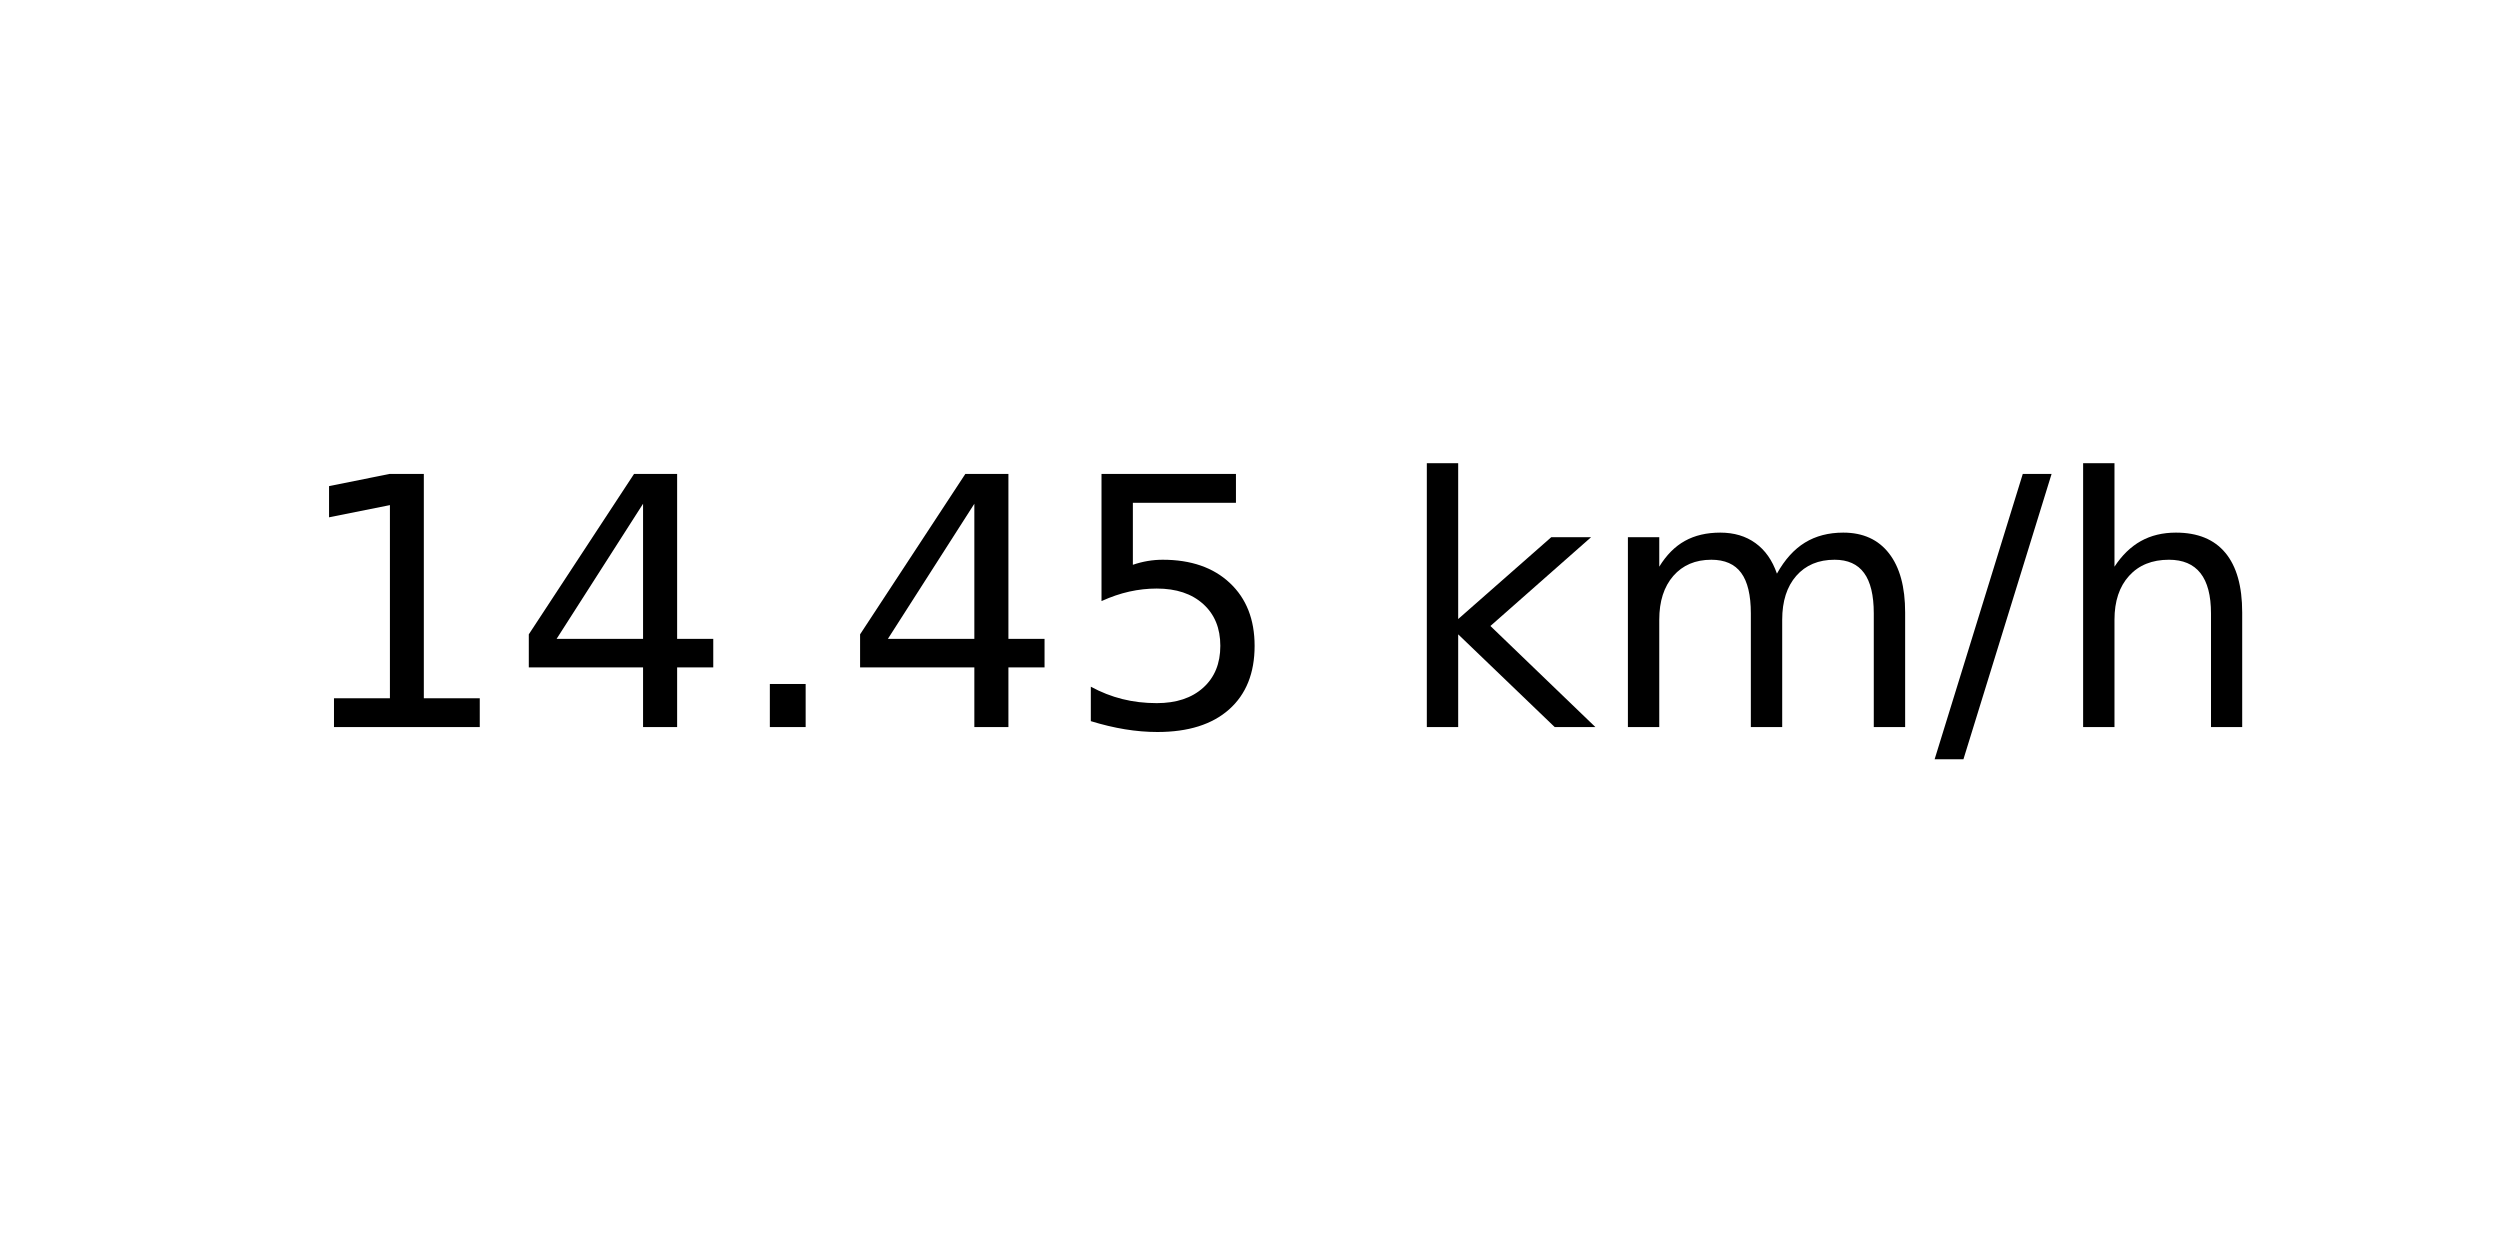
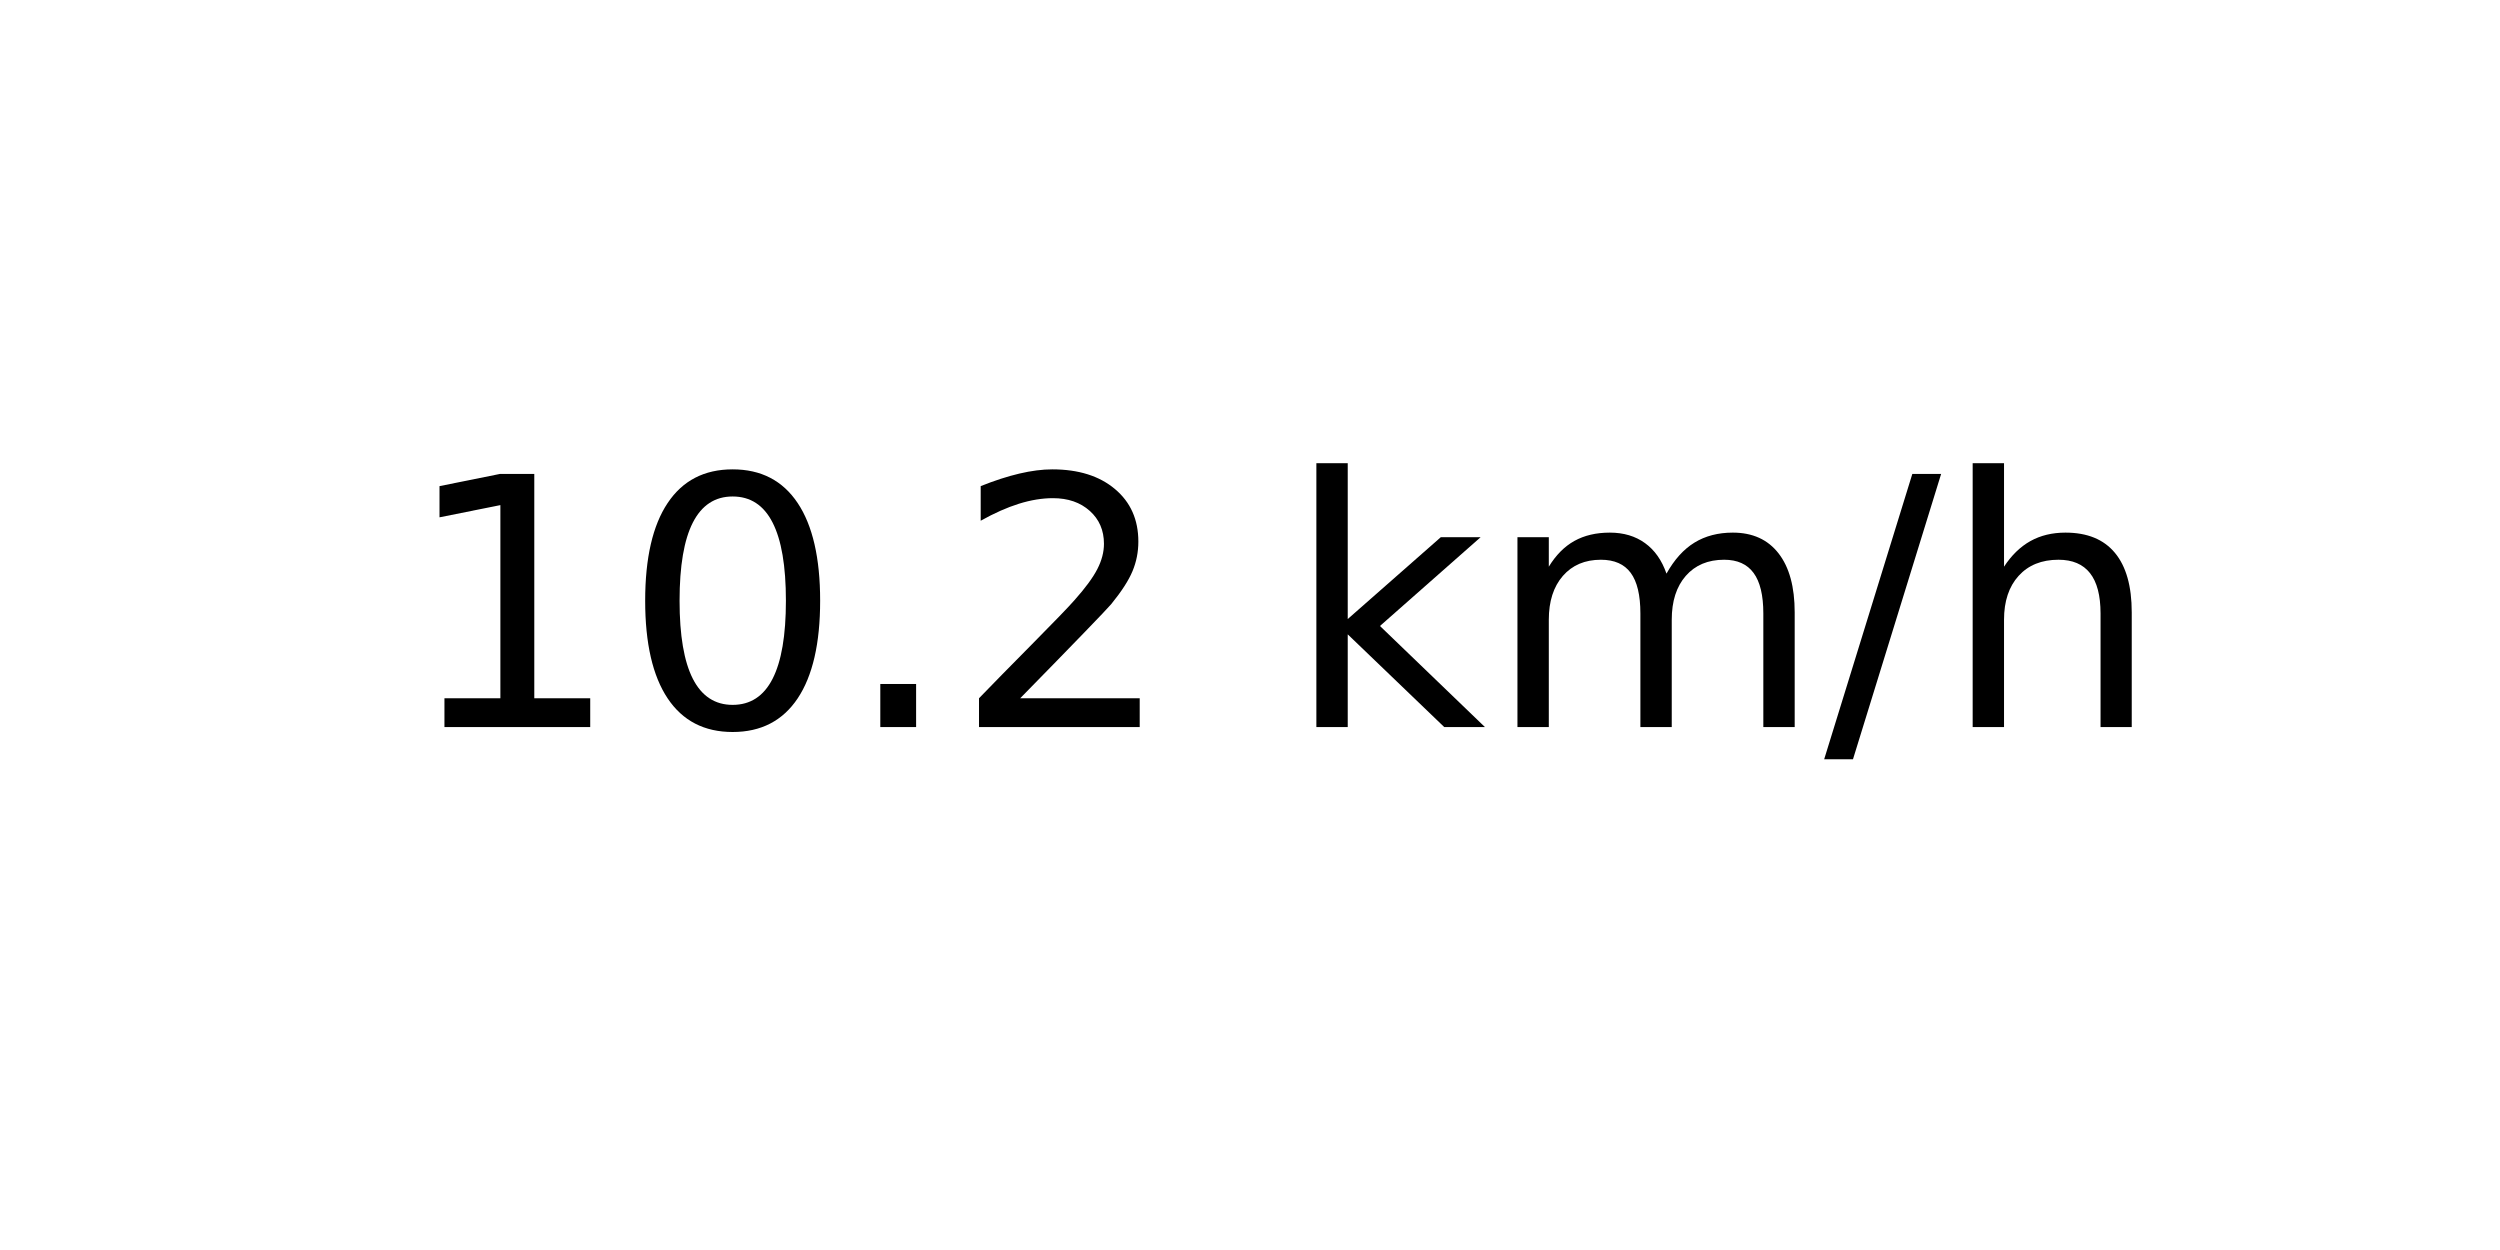
<svg xmlns="http://www.w3.org/2000/svg" xmlns:xlink="http://www.w3.org/1999/xlink" width="72pt" height="36pt" viewBox="0 0 72 36" version="1.1">
  <defs>
    <style type="text/css">*{stroke-linejoin: round; stroke-linecap: butt}</style>
  </defs>
  <g id="figure_1">
    <g id="axes_1">
      <g id="text_1">
-         <g transform="translate(8.378125 20.93937) scale(0.1 -0.1)">
+         <g transform="translate(11.55937 20.93937) scale(0.1 -0.1)">
          <defs>
            <path id="DejaVuSans-31" d="M 794 531  L 1825 531  L 1825 4091  L 703 3866  L 703 4441  L 1819 4666  L 2450 4666  L 2450 531  L 3481 531  L 3481 0  L 794 0  L 794 531  z " transform="scale(0.015625)" />
-             <path id="DejaVuSans-34" d="M 2419 4116  L 825 1625  L 2419 1625  L 2419 4116  z M 2253 4666  L 3047 4666  L 3047 1625  L 3713 1625  L 3713 1100  L 3047 1100  L 3047 0  L 2419 0  L 2419 1100  L 313 1100  L 313 1709  L 2253 4666  z " transform="scale(0.015625)" />
+             <path id="DejaVuSans-30" d="M 2034 4250  Q 1547 4250 1301 3770  Q 1056 3291 1056 2328  Q 1056 1369 1301 889  Q 1547 409 2034 409  Q 2525 409 2770 889  Q 3016 1369 3016 2328  Q 3016 3291 2770 3770  Q 2525 4250 2034 4250  z M 2034 4750  Q 2819 4750 3233 4129  Q 3647 3509 3647 2328  Q 3647 1150 3233 529  Q 2819 -91 2034 -91  Q 1250 -91 836 529  Q 422 1150 422 2328  Q 422 3509 836 4129  Q 1250 4750 2034 4750  z " transform="scale(0.015625)" />
            <path id="DejaVuSans-2e" d="M 684 794  L 1344 794  L 1344 0  L 684 0  L 684 794  z " transform="scale(0.015625)" />
-             <path id="DejaVuSans-35" d="M 691 4666  L 3169 4666  L 3169 4134  L 1269 4134  L 1269 2991  Q 1406 3038 1543 3061  Q 1681 3084 1819 3084  Q 2600 3084 3056 2656  Q 3513 2228 3513 1497  Q 3513 744 3044 326  Q 2575 -91 1722 -91  Q 1428 -91 1123 -41  Q 819 9 494 109  L 494 744  Q 775 591 1075 516  Q 1375 441 1709 441  Q 2250 441 2565 725  Q 2881 1009 2881 1497  Q 2881 1984 2565 2268  Q 2250 2553 1709 2553  Q 1456 2553 1204 2497  Q 953 2441 691 2322  L 691 4666  z " transform="scale(0.015625)" />
+             <path id="DejaVuSans-32" d="M 1228 531  L 3431 531  L 3431 0  L 469 0  L 469 531  Q 828 903 1448 1529  Q 2069 2156 2228 2338  Q 2531 2678 2651 2914  Q 2772 3150 2772 3378  Q 2772 3750 2511 3984  Q 2250 4219 1831 4219  Q 1534 4219 1204 4116  Q 875 4013 500 3803  L 500 4441  Q 881 4594 1212 4672  Q 1544 4750 1819 4750  Q 2544 4750 2975 4387  Q 3406 4025 3406 3419  Q 3406 3131 3298 2873  Q 3191 2616 2906 2266  Q 2828 2175 2409 1742  Q 1991 1309 1228 531  z " transform="scale(0.015625)" />
            <path id="DejaVuSans-20" transform="scale(0.015625)" />
            <path id="DejaVuSans-6b" d="M 581 4863  L 1159 4863  L 1159 1991  L 2875 3500  L 3609 3500  L 1753 1863  L 3688 0  L 2938 0  L 1159 1709  L 1159 0  L 581 0  L 581 4863  z " transform="scale(0.015625)" />
            <path id="DejaVuSans-6d" d="M 3328 2828  Q 3544 3216 3844 3400  Q 4144 3584 4550 3584  Q 5097 3584 5394 3201  Q 5691 2819 5691 2113  L 5691 0  L 5113 0  L 5113 2094  Q 5113 2597 4934 2840  Q 4756 3084 4391 3084  Q 3944 3084 3684 2787  Q 3425 2491 3425 1978  L 3425 0  L 2847 0  L 2847 2094  Q 2847 2600 2669 2842  Q 2491 3084 2119 3084  Q 1678 3084 1418 2786  Q 1159 2488 1159 1978  L 1159 0  L 581 0  L 581 3500  L 1159 3500  L 1159 2956  Q 1356 3278 1631 3431  Q 1906 3584 2284 3584  Q 2666 3584 2933 3390  Q 3200 3197 3328 2828  z " transform="scale(0.015625)" />
            <path id="DejaVuSans-2f" d="M 1625 4666  L 2156 4666  L 531 -594  L 0 -594  L 1625 4666  z " transform="scale(0.015625)" />
            <path id="DejaVuSans-68" d="M 3513 2113  L 3513 0  L 2938 0  L 2938 2094  Q 2938 2591 2744 2837  Q 2550 3084 2163 3084  Q 1697 3084 1428 2787  Q 1159 2491 1159 1978  L 1159 0  L 581 0  L 581 4863  L 1159 4863  L 1159 2956  Q 1366 3272 1645 3428  Q 1925 3584 2291 3584  Q 2894 3584 3203 3211  Q 3513 2838 3513 2113  z " transform="scale(0.015625)" />
          </defs>
          <use xlink:href="#DejaVuSans-31" />
-           <use xlink:href="#DejaVuSans-34" x="63.623" />
+           <use xlink:href="#DejaVuSans-30" x="63.623" />
          <use xlink:href="#DejaVuSans-2e" x="127.246" />
-           <use xlink:href="#DejaVuSans-34" x="159.033" />
-           <use xlink:href="#DejaVuSans-35" x="222.656" />
-           <use xlink:href="#DejaVuSans-20" x="286.279" />
-           <use xlink:href="#DejaVuSans-6b" x="318.066" />
-           <use xlink:href="#DejaVuSans-6d" x="375.977" />
-           <use xlink:href="#DejaVuSans-2f" x="473.389" />
-           <use xlink:href="#DejaVuSans-68" x="507.08" />
+           <use xlink:href="#DejaVuSans-32" x="159.033" />
+           <use xlink:href="#DejaVuSans-20" x="222.656" />
+           <use xlink:href="#DejaVuSans-6b" x="254.443" />
+           <use xlink:href="#DejaVuSans-6d" x="312.354" />
+           <use xlink:href="#DejaVuSans-2f" x="409.766" />
+           <use xlink:href="#DejaVuSans-68" x="443.457" />
        </g>
      </g>
    </g>
  </g>
</svg>
